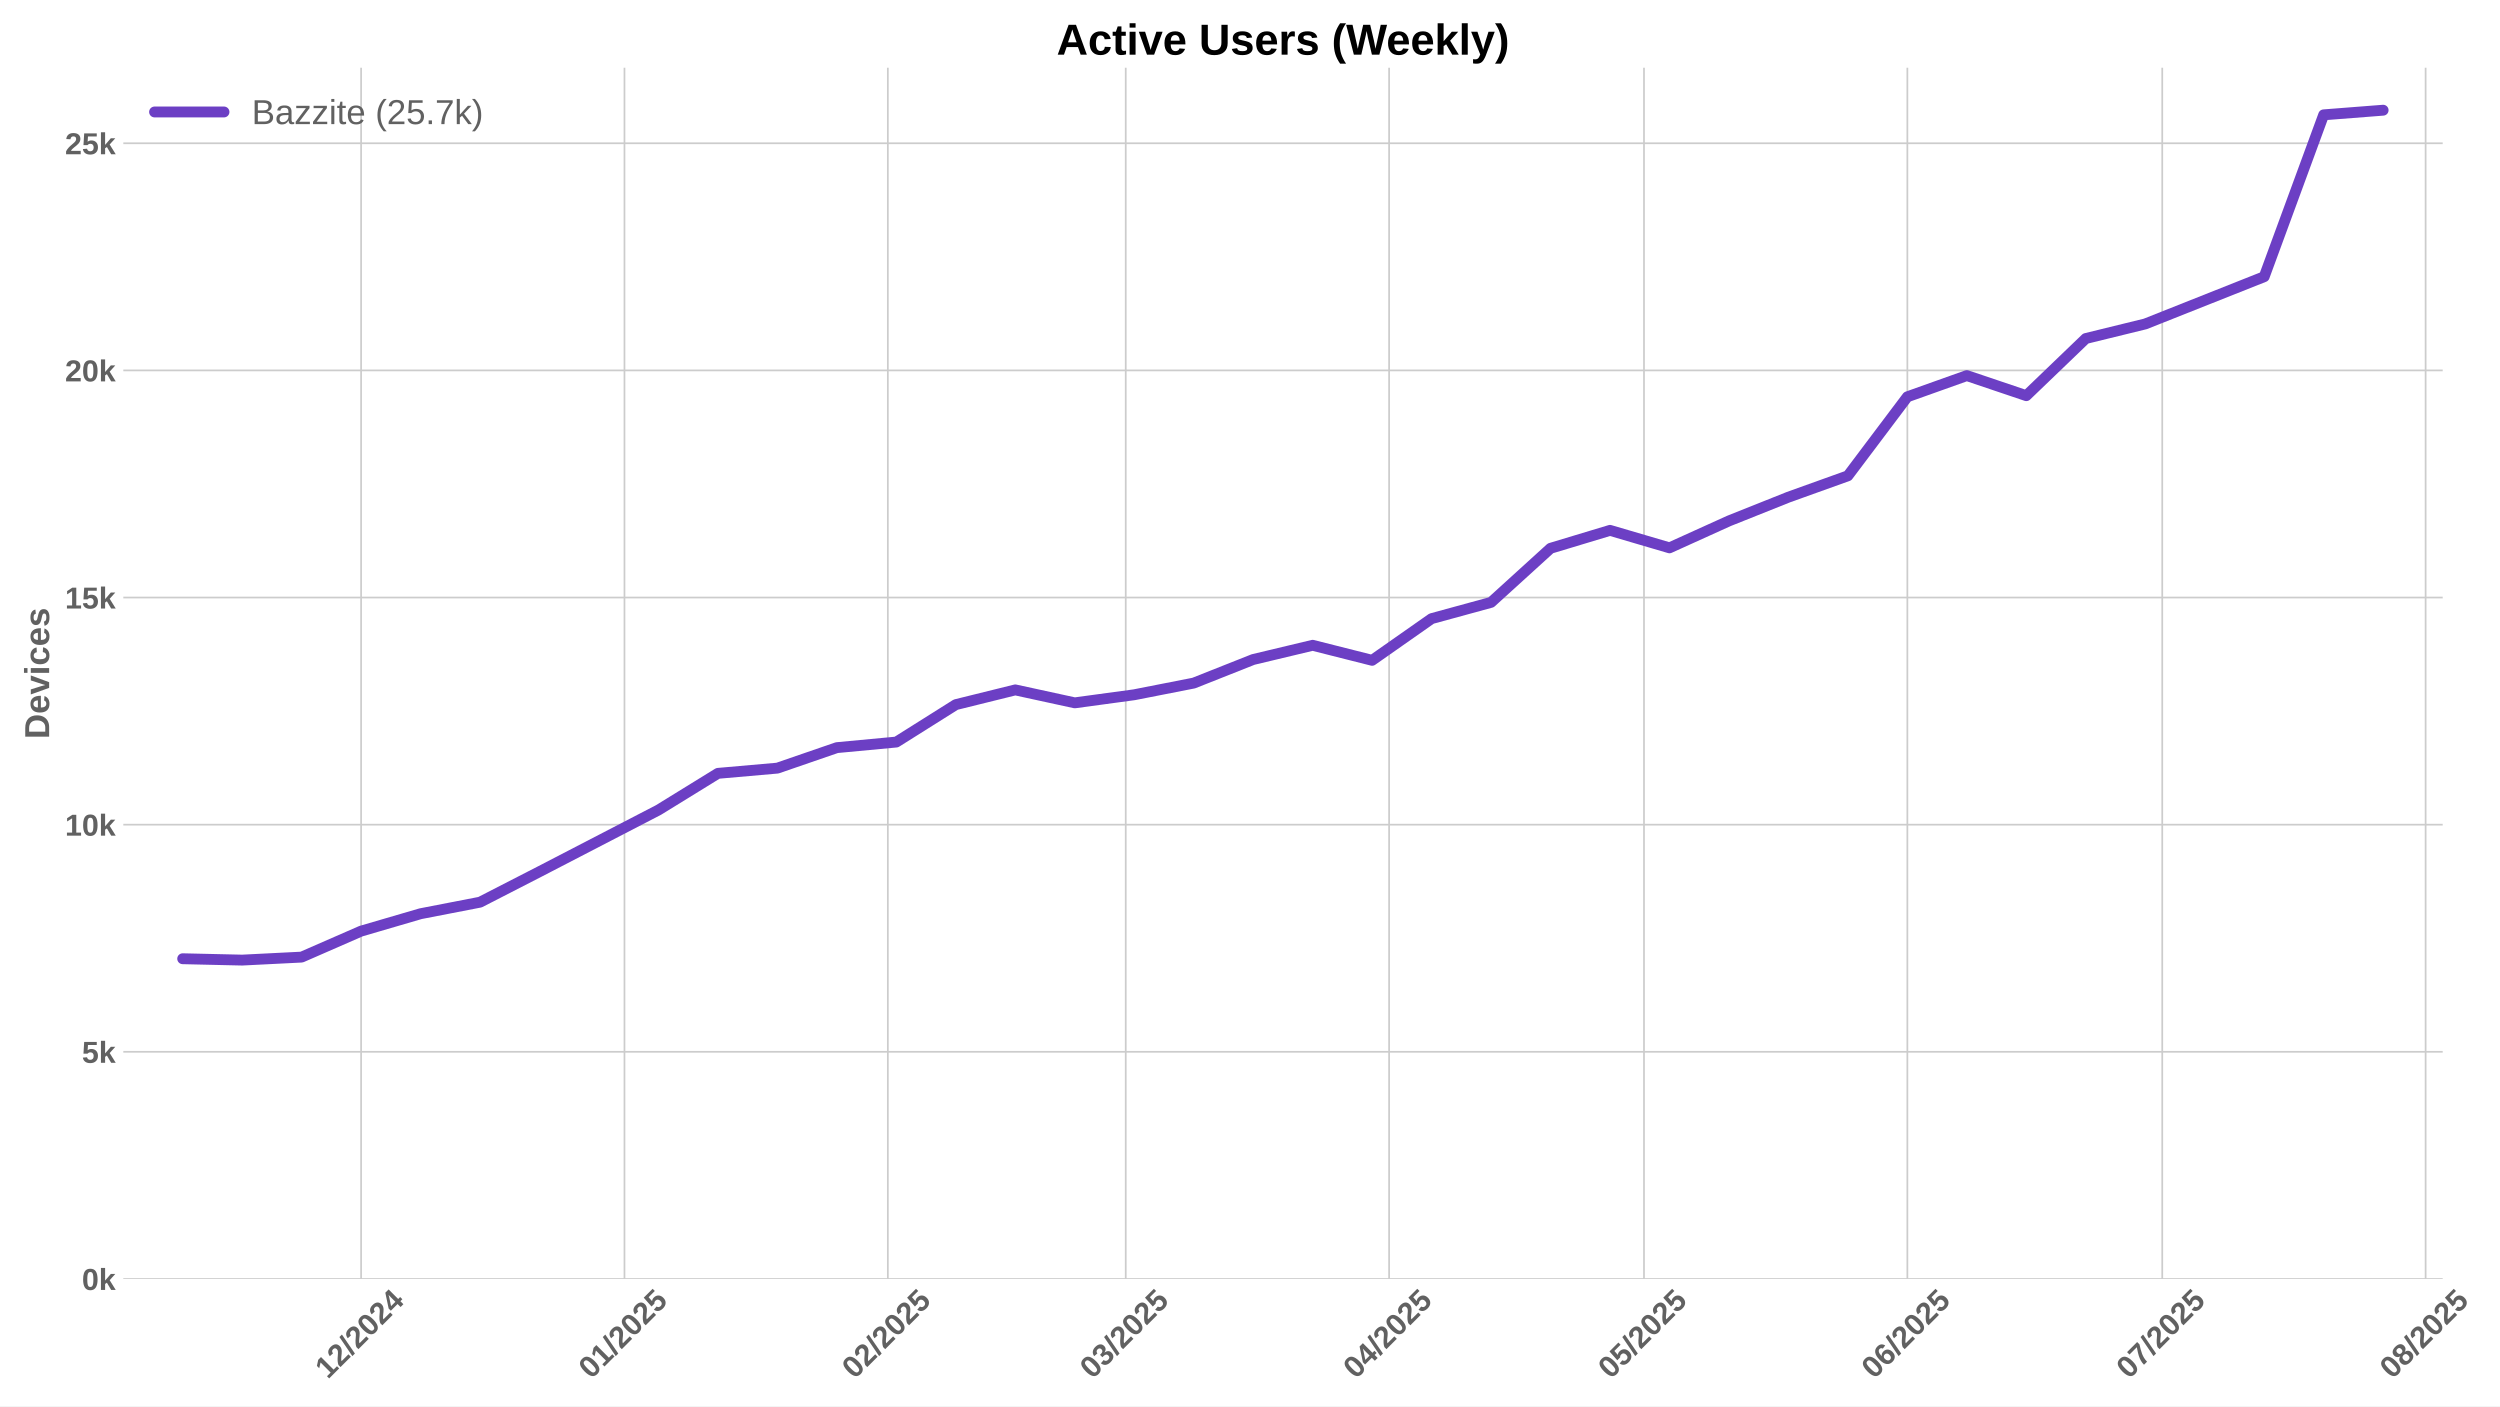
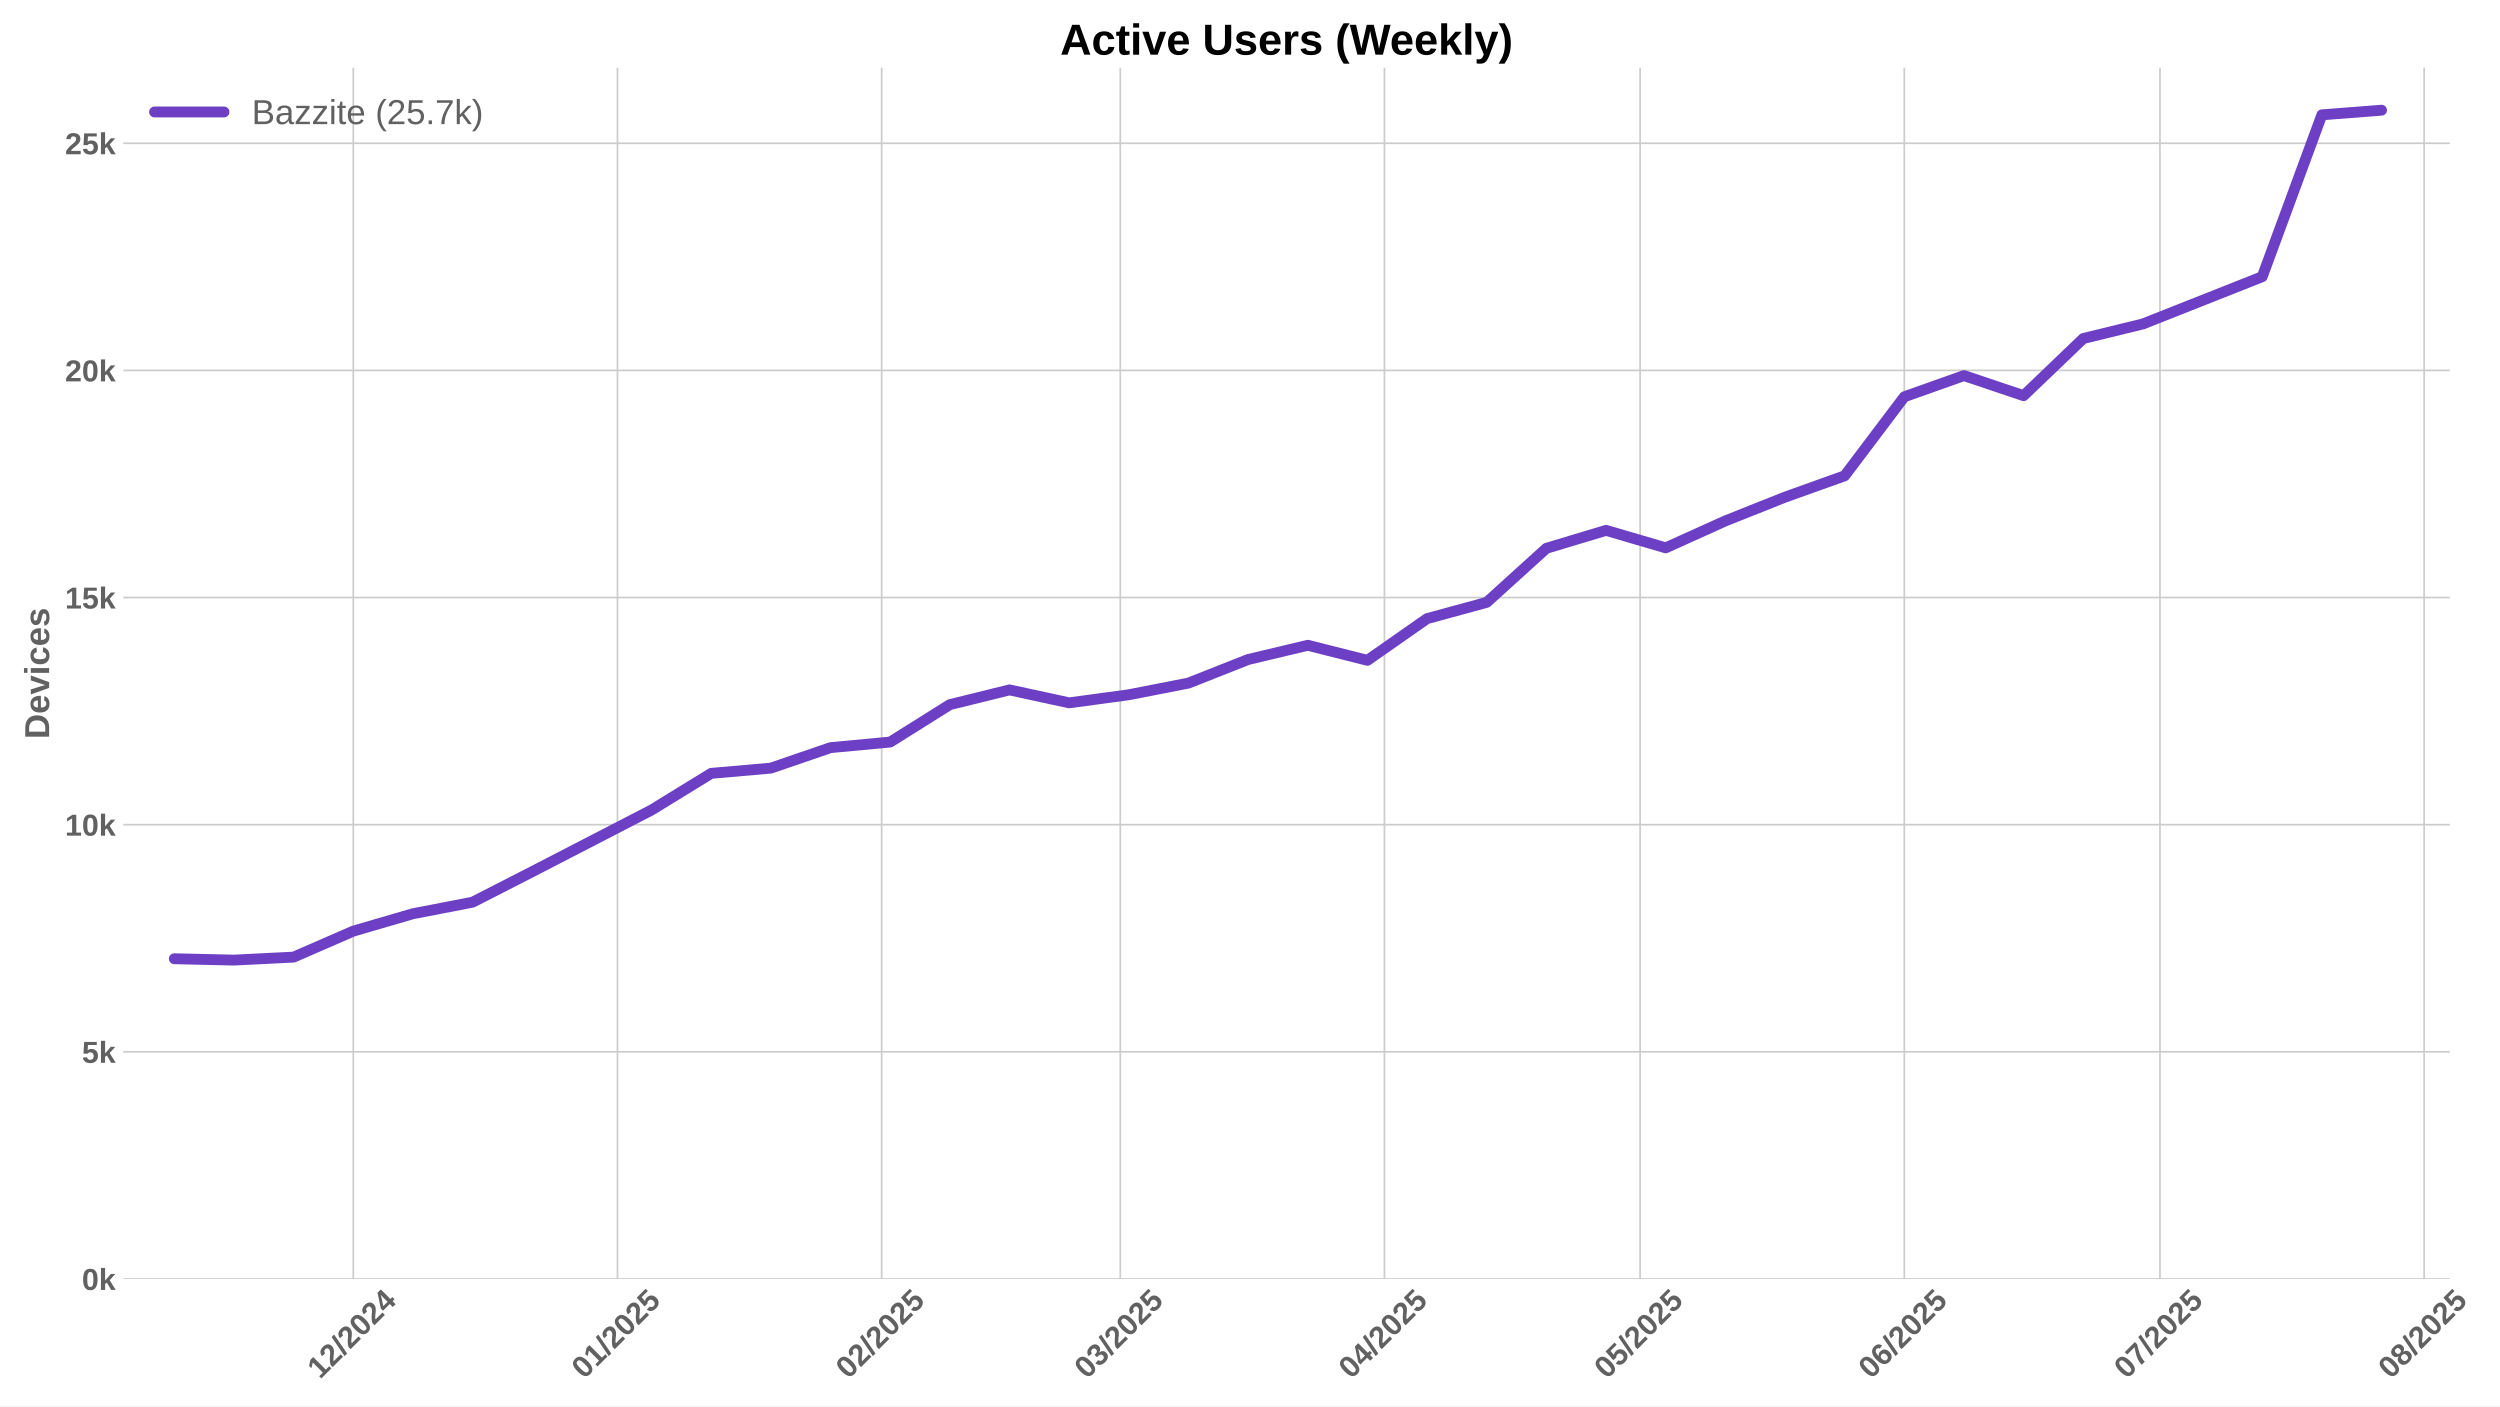
<svg xmlns="http://www.w3.org/2000/svg" xmlns:xlink="http://www.w3.org/1999/xlink" width="1152pt" height="648pt" viewBox="0 0 1152 648" version="1.1">
  <defs>
    <style type="text/css">*{stroke-linejoin: round; stroke-linecap: butt}</style>
  </defs>
  <g id="figure_1">
    <g id="patch_1">
      <path d="M 0 648  L 1152 648  L 1152 0  L 0 0  z " style="fill: #ffffff" />
    </g>
    <g id="axes_1">
      <g id="patch_2">
-         <path d="M 56.82 589.343  L 1125.601 589.343  L 1125.601 31.2  L 56.82 31.2  z " style="fill: #ffffff" />
+         <path d="M 56.82 589.343  L 1128.877 589.343  L 1128.877 31.2  L 56.82 31.2  z " style="fill: #ffffff" />
      </g>
      <g id="matplotlib.axis_1">
        <g id="xtick_1">
          <g id="line2d_1">
-             <path d="M 166.392 589.343  L 166.392 31.2  " clip-path="url(#pa4358ca72a)" style="fill: none; stroke: #cccccc; stroke-width: 0.8; stroke-linecap: round" />
+             <path d="M 162.795 589.343  L 162.795 31.2  " clip-path="url(#p2fa5dba39b)" style="fill: none; stroke: #cccccc; stroke-width: 0.8; stroke-linecap: round" />
          </g>
          <g id="line2d_2" />
          <g id="text_1">
-             <g style="fill: #616161" transform="translate(151.0619 635.7977) rotate(-45) scale(0.14 -0.14)">
+             <g style="fill: #616161" transform="translate(147.4643 635.7977) rotate(-45) scale(0.14 -0.14)">
              <defs>
                <path id="LiberationSans-Bold-31" d="M 403 0  L 403 653  L 1494 653  L 1494 3656  L 438 2997  L 438 3688  L 1541 4403  L 2372 4403  L 2372 653  L 3381 653  L 3381 0  L 403 0  z " transform="scale(0.015625)" />
                <path id="LiberationSans-Bold-32" d="M 222 0  L 222 609  Q 394 988 711 1347  Q 1028 1706 1509 2097  Q 1972 2472 2158 2715  Q 2344 2959 2344 3194  Q 2344 3769 1766 3769  Q 1484 3769 1336 3617  Q 1188 3466 1144 3163  L 259 3213  Q 334 3825 717 4147  Q 1100 4469 1759 4469  Q 2472 4469 2853 4144  Q 3234 3819 3234 3231  Q 3234 2922 3112 2672  Q 2991 2422 2800 2211  Q 2609 2000 2376 1815  Q 2144 1631 1925 1456  Q 1706 1281 1526 1103  Q 1347 925 1259 722  L 3303 722  L 3303 0  L 222 0  z " transform="scale(0.015625)" />
                <path id="LiberationSans-Bold-2f" d="M 63 -128  L 972 4638  L 1716 4638  L 822 -128  L 63 -128  z " transform="scale(0.015625)" />
                <path id="LiberationSans-Bold-30" d="M 3297 2203  Q 3297 1088 2914 512  Q 2531 -63 1766 -63  Q 253 -63 253 2203  Q 253 2994 418 3494  Q 584 3994 915 4231  Q 1247 4469 1791 4469  Q 2572 4469 2934 3903  Q 3297 3338 3297 2203  z M 2416 2203  Q 2416 2813 2356 3150  Q 2297 3488 2165 3634  Q 2034 3781 1784 3781  Q 1519 3781 1383 3632  Q 1247 3484 1189 3148  Q 1131 2813 1131 2203  Q 1131 1600 1192 1261  Q 1253 922 1386 775  Q 1519 628 1772 628  Q 2022 628 2158 783  Q 2294 938 2355 1278  Q 2416 1619 2416 2203  z " transform="scale(0.015625)" />
                <path id="LiberationSans-Bold-34" d="M 2938 897  L 2938 0  L 2100 0  L 2100 897  L 97 897  L 97 1556  L 1956 4403  L 2938 4403  L 2938 1550  L 3525 1550  L 3525 897  L 2938 897  z M 2100 2991  Q 2100 3159 2111 3356  Q 2122 3553 2128 3609  Q 2047 3434 1834 3103  L 813 1550  L 2100 1550  L 2100 2991  z " transform="scale(0.015625)" />
              </defs>
              <use xlink:href="#LiberationSans-Bold-31" />
              <use xlink:href="#LiberationSans-Bold-32" transform="translate(55.61523 0)" />
              <use xlink:href="#LiberationSans-Bold-2f" transform="translate(111.2305 0)" />
              <use xlink:href="#LiberationSans-Bold-32" transform="translate(139.0137 0)" />
              <use xlink:href="#LiberationSans-Bold-30" transform="translate(194.6289 0)" />
              <use xlink:href="#LiberationSans-Bold-32" transform="translate(250.2441 0)" />
              <use xlink:href="#LiberationSans-Bold-34" transform="translate(305.8594 0)" />
            </g>
          </g>
        </g>
        <g id="xtick_2">
          <g id="line2d_3">
-             <path d="M 287.756 589.343  L 287.756 31.2  " clip-path="url(#pa4358ca72a)" style="fill: none; stroke: #cccccc; stroke-width: 0.8; stroke-linecap: round" />
+             <path d="M 284.53 589.343  L 284.53 31.2  " clip-path="url(#p2fa5dba39b)" style="fill: none; stroke: #cccccc; stroke-width: 0.8; stroke-linecap: round" />
          </g>
          <g id="line2d_4" />
          <g id="text_2">
-             <g style="fill: #616161" transform="translate(272.4253 635.7977) rotate(-45) scale(0.14 -0.14)">
+             <g style="fill: #616161" transform="translate(269.1997 635.7977) rotate(-45) scale(0.14 -0.14)">
              <defs>
                <path id="LiberationSans-Bold-35" d="M 3381 1466  Q 3381 766 2945 351  Q 2509 -63 1750 -63  Q 1088 -63 689 235  Q 291 534 197 1100  L 1075 1172  Q 1144 891 1319 762  Q 1494 634 1759 634  Q 2088 634 2283 843  Q 2478 1053 2478 1447  Q 2478 1794 2293 2001  Q 2109 2209 1778 2209  Q 1413 2209 1181 1925  L 325 1925  L 478 4403  L 3125 4403  L 3125 3750  L 1275 3750  L 1203 2638  Q 1522 2919 2000 2919  Q 2628 2919 3004 2528  Q 3381 2138 3381 1466  z " transform="scale(0.015625)" />
              </defs>
              <use xlink:href="#LiberationSans-Bold-30" />
              <use xlink:href="#LiberationSans-Bold-31" transform="translate(55.61523 0)" />
              <use xlink:href="#LiberationSans-Bold-2f" transform="translate(111.2305 0)" />
              <use xlink:href="#LiberationSans-Bold-32" transform="translate(139.0137 0)" />
              <use xlink:href="#LiberationSans-Bold-30" transform="translate(194.6289 0)" />
              <use xlink:href="#LiberationSans-Bold-32" transform="translate(250.2441 0)" />
              <use xlink:href="#LiberationSans-Bold-35" transform="translate(305.8594 0)" />
            </g>
          </g>
        </g>
        <g id="xtick_3">
          <g id="line2d_5">
-             <path d="M 409.119 589.343  L 409.119 31.2  " clip-path="url(#pa4358ca72a)" style="fill: none; stroke: #cccccc; stroke-width: 0.8; stroke-linecap: round" />
+             <path d="M 406.265 589.343  L 406.265 31.2  " clip-path="url(#p2fa5dba39b)" style="fill: none; stroke: #cccccc; stroke-width: 0.8; stroke-linecap: round" />
          </g>
          <g id="line2d_6" />
          <g id="text_3">
-             <g style="fill: #616161" transform="translate(393.7888 635.7977) rotate(-45) scale(0.14 -0.14)">
+             <g style="fill: #616161" transform="translate(390.9351 635.7977) rotate(-45) scale(0.14 -0.14)">
              <use xlink:href="#LiberationSans-Bold-30" />
              <use xlink:href="#LiberationSans-Bold-32" transform="translate(55.61523 0)" />
              <use xlink:href="#LiberationSans-Bold-2f" transform="translate(111.2305 0)" />
              <use xlink:href="#LiberationSans-Bold-32" transform="translate(139.0137 0)" />
              <use xlink:href="#LiberationSans-Bold-30" transform="translate(194.6289 0)" />
              <use xlink:href="#LiberationSans-Bold-32" transform="translate(250.2441 0)" />
              <use xlink:href="#LiberationSans-Bold-35" transform="translate(305.8594 0)" />
            </g>
          </g>
        </g>
        <g id="xtick_4">
          <g id="line2d_7">
-             <path d="M 518.738 589.343  L 518.738 31.2  " clip-path="url(#pa4358ca72a)" style="fill: none; stroke: #cccccc; stroke-width: 0.8; stroke-linecap: round" />
+             <path d="M 516.22 589.343  L 516.22 31.2  " clip-path="url(#p2fa5dba39b)" style="fill: none; stroke: #cccccc; stroke-width: 0.8; stroke-linecap: round" />
          </g>
          <g id="line2d_8" />
          <g id="text_4">
-             <g style="fill: #616161" transform="translate(503.4073 635.7977) rotate(-45) scale(0.14 -0.14)">
+             <g style="fill: #616161" transform="translate(500.8896 635.7977) rotate(-45) scale(0.14 -0.14)">
              <defs>
                <path id="LiberationSans-Bold-33" d="M 3328 1222  Q 3328 603 2922 265  Q 2516 -72 1766 -72  Q 1056 -72 637 254  Q 219 581 147 1197  L 1041 1275  Q 1125 641 1763 641  Q 2078 641 2253 797  Q 2428 953 2428 1275  Q 2428 1569 2215 1725  Q 2003 1881 1584 1881  L 1278 1881  L 1278 2591  L 1566 2591  Q 1944 2591 2134 2745  Q 2325 2900 2325 3188  Q 2325 3459 2173 3614  Q 2022 3769 1731 3769  Q 1459 3769 1292 3619  Q 1125 3469 1100 3194  L 222 3256  Q 291 3825 694 4147  Q 1097 4469 1747 4469  Q 2438 4469 2827 4158  Q 3216 3847 3216 3297  Q 3216 2884 2973 2618  Q 2731 2353 2275 2266  L 2275 2253  Q 2781 2194 3054 1920  Q 3328 1647 3328 1222  z " transform="scale(0.015625)" />
              </defs>
              <use xlink:href="#LiberationSans-Bold-30" />
              <use xlink:href="#LiberationSans-Bold-33" transform="translate(55.61523 0)" />
              <use xlink:href="#LiberationSans-Bold-2f" transform="translate(111.2305 0)" />
              <use xlink:href="#LiberationSans-Bold-32" transform="translate(139.0137 0)" />
              <use xlink:href="#LiberationSans-Bold-30" transform="translate(194.6289 0)" />
              <use xlink:href="#LiberationSans-Bold-32" transform="translate(250.2441 0)" />
              <use xlink:href="#LiberationSans-Bold-35" transform="translate(305.8594 0)" />
            </g>
          </g>
        </g>
        <g id="xtick_5">
          <g id="line2d_9">
-             <path d="M 640.101 589.343  L 640.101 31.2  " clip-path="url(#pa4358ca72a)" style="fill: none; stroke: #cccccc; stroke-width: 0.8; stroke-linecap: round" />
+             <path d="M 637.955 589.343  L 637.955 31.2  " clip-path="url(#p2fa5dba39b)" style="fill: none; stroke: #cccccc; stroke-width: 0.8; stroke-linecap: round" />
          </g>
          <g id="line2d_10" />
          <g id="text_5">
-             <g style="fill: #616161" transform="translate(624.7707 635.7977) rotate(-45) scale(0.14 -0.14)">
+             <g style="fill: #616161" transform="translate(622.625 635.7977) rotate(-45) scale(0.14 -0.14)">
              <use xlink:href="#LiberationSans-Bold-30" />
              <use xlink:href="#LiberationSans-Bold-34" transform="translate(55.61523 0)" />
              <use xlink:href="#LiberationSans-Bold-2f" transform="translate(111.2305 0)" />
              <use xlink:href="#LiberationSans-Bold-32" transform="translate(139.0137 0)" />
              <use xlink:href="#LiberationSans-Bold-30" transform="translate(194.6289 0)" />
              <use xlink:href="#LiberationSans-Bold-32" transform="translate(250.2441 0)" />
              <use xlink:href="#LiberationSans-Bold-35" transform="translate(305.8594 0)" />
            </g>
          </g>
        </g>
        <g id="xtick_6">
          <g id="line2d_11">
-             <path d="M 757.549 589.343  L 757.549 31.2  " clip-path="url(#pa4358ca72a)" style="fill: none; stroke: #cccccc; stroke-width: 0.8; stroke-linecap: round" />
+             <path d="M 755.764 589.343  L 755.764 31.2  " clip-path="url(#p2fa5dba39b)" style="fill: none; stroke: #cccccc; stroke-width: 0.8; stroke-linecap: round" />
          </g>
          <g id="line2d_12" />
          <g id="text_6">
-             <g style="fill: #616161" transform="translate(742.2192 635.7977) rotate(-45) scale(0.14 -0.14)">
+             <g style="fill: #616161" transform="translate(740.4334 635.7977) rotate(-45) scale(0.14 -0.14)">
              <use xlink:href="#LiberationSans-Bold-30" />
              <use xlink:href="#LiberationSans-Bold-35" transform="translate(55.61523 0)" />
              <use xlink:href="#LiberationSans-Bold-2f" transform="translate(111.2305 0)" />
              <use xlink:href="#LiberationSans-Bold-32" transform="translate(139.0137 0)" />
              <use xlink:href="#LiberationSans-Bold-30" transform="translate(194.6289 0)" />
              <use xlink:href="#LiberationSans-Bold-32" transform="translate(250.2441 0)" />
              <use xlink:href="#LiberationSans-Bold-35" transform="translate(305.8594 0)" />
            </g>
          </g>
        </g>
        <g id="xtick_7">
          <g id="line2d_13">
-             <path d="M 878.913 589.343  L 878.913 31.2  " clip-path="url(#pa4358ca72a)" style="fill: none; stroke: #cccccc; stroke-width: 0.8; stroke-linecap: round" />
+             <path d="M 877.499 589.343  L 877.499 31.2  " clip-path="url(#p2fa5dba39b)" style="fill: none; stroke: #cccccc; stroke-width: 0.8; stroke-linecap: round" />
          </g>
          <g id="line2d_14" />
          <g id="text_7">
-             <g style="fill: #616161" transform="translate(863.5826 635.7977) rotate(-45) scale(0.14 -0.14)">
+             <g style="fill: #616161" transform="translate(862.1688 635.7977) rotate(-45) scale(0.14 -0.14)">
              <defs>
                <path id="LiberationSans-Bold-36" d="M 3328 1441  Q 3328 738 2934 337  Q 2541 -63 1847 -63  Q 1069 -63 651 482  Q 234 1028 234 2100  Q 234 3278 657 3873  Q 1081 4469 1869 4469  Q 2428 4469 2751 4222  Q 3075 3975 3209 3456  L 2381 3341  Q 2263 3775 1850 3775  Q 1497 3775 1295 3422  Q 1094 3069 1094 2350  Q 1234 2584 1484 2709  Q 1734 2834 2050 2834  Q 2641 2834 2984 2459  Q 3328 2084 3328 1441  z M 2447 1416  Q 2447 1791 2273 1989  Q 2100 2188 1797 2188  Q 1506 2188 1331 2002  Q 1156 1816 1156 1509  Q 1156 1125 1339 873  Q 1522 622 1819 622  Q 2116 622 2281 833  Q 2447 1044 2447 1416  z " transform="scale(0.015625)" />
              </defs>
              <use xlink:href="#LiberationSans-Bold-30" />
              <use xlink:href="#LiberationSans-Bold-36" transform="translate(55.61523 0)" />
              <use xlink:href="#LiberationSans-Bold-2f" transform="translate(111.2305 0)" />
              <use xlink:href="#LiberationSans-Bold-32" transform="translate(139.0137 0)" />
              <use xlink:href="#LiberationSans-Bold-30" transform="translate(194.6289 0)" />
              <use xlink:href="#LiberationSans-Bold-32" transform="translate(250.2441 0)" />
              <use xlink:href="#LiberationSans-Bold-35" transform="translate(305.8594 0)" />
            </g>
          </g>
        </g>
        <g id="xtick_8">
          <g id="line2d_15">
-             <path d="M 996.361 589.343  L 996.361 31.2  " clip-path="url(#pa4358ca72a)" style="fill: none; stroke: #cccccc; stroke-width: 0.8; stroke-linecap: round" />
+             <path d="M 995.308 589.343  L 995.308 31.2  " clip-path="url(#p2fa5dba39b)" style="fill: none; stroke: #cccccc; stroke-width: 0.8; stroke-linecap: round" />
          </g>
          <g id="line2d_16" />
          <g id="text_8">
-             <g style="fill: #616161" transform="translate(981.031 635.7977) rotate(-45) scale(0.14 -0.14)">
+             <g style="fill: #616161" transform="translate(979.9772 635.7977) rotate(-45) scale(0.14 -0.14)">
              <defs>
                <path id="LiberationSans-Bold-37" d="M 3278 3706  Q 2981 3238 2717 2797  Q 2453 2356 2256 1911  Q 2059 1466 1945 995  Q 1831 525 1831 0  L 916 0  Q 916 550 1059 1064  Q 1203 1578 1475 2111  Q 1747 2644 2463 3681  L 275 3681  L 275 4403  L 3278 4403  L 3278 3706  z " transform="scale(0.015625)" />
              </defs>
              <use xlink:href="#LiberationSans-Bold-30" />
              <use xlink:href="#LiberationSans-Bold-37" transform="translate(55.61523 0)" />
              <use xlink:href="#LiberationSans-Bold-2f" transform="translate(111.2305 0)" />
              <use xlink:href="#LiberationSans-Bold-32" transform="translate(139.0137 0)" />
              <use xlink:href="#LiberationSans-Bold-30" transform="translate(194.6289 0)" />
              <use xlink:href="#LiberationSans-Bold-32" transform="translate(250.2441 0)" />
              <use xlink:href="#LiberationSans-Bold-35" transform="translate(305.8594 0)" />
            </g>
          </g>
        </g>
        <g id="xtick_9">
          <g id="line2d_17">
-             <path d="M 1117.725 589.343  L 1117.725 31.2  " clip-path="url(#pa4358ca72a)" style="fill: none; stroke: #cccccc; stroke-width: 0.8; stroke-linecap: round" />
+             <path d="M 1117.043 589.343  L 1117.043 31.2  " clip-path="url(#p2fa5dba39b)" style="fill: none; stroke: #cccccc; stroke-width: 0.8; stroke-linecap: round" />
          </g>
          <g id="line2d_18" />
          <g id="text_9">
-             <g style="fill: #616161" transform="translate(1102.394 635.7977) rotate(-45) scale(0.14 -0.14)">
+             <g style="fill: #616161" transform="translate(1101.713 635.7977) rotate(-45) scale(0.14 -0.14)">
              <defs>
                <path id="LiberationSans-Bold-38" d="M 3363 1241  Q 3363 622 2953 279  Q 2544 -63 1784 -63  Q 1031 -63 617 278  Q 203 619 203 1234  Q 203 1656 447 1945  Q 691 2234 1100 2303  L 1100 2316  Q 744 2394 525 2669  Q 306 2944 306 3303  Q 306 3844 689 4156  Q 1072 4469 1772 4469  Q 2488 4469 2870 4164  Q 3253 3859 3253 3297  Q 3253 2938 3036 2666  Q 2819 2394 2453 2322  L 2453 2309  Q 2878 2241 3120 1961  Q 3363 1681 3363 1241  z M 2350 3250  Q 2350 3563 2206 3708  Q 2063 3853 1772 3853  Q 1203 3853 1203 3250  Q 1203 2619 1778 2619  Q 2066 2619 2208 2766  Q 2350 2913 2350 3250  z M 2453 1313  Q 2453 2003 1766 2003  Q 1447 2003 1276 1822  Q 1106 1641 1106 1300  Q 1106 913 1275 734  Q 1444 556 1791 556  Q 2131 556 2292 734  Q 2453 913 2453 1313  z " transform="scale(0.015625)" />
              </defs>
              <use xlink:href="#LiberationSans-Bold-30" />
              <use xlink:href="#LiberationSans-Bold-38" transform="translate(55.61523 0)" />
              <use xlink:href="#LiberationSans-Bold-2f" transform="translate(111.2305 0)" />
              <use xlink:href="#LiberationSans-Bold-32" transform="translate(139.0137 0)" />
              <use xlink:href="#LiberationSans-Bold-30" transform="translate(194.6289 0)" />
              <use xlink:href="#LiberationSans-Bold-32" transform="translate(250.2441 0)" />
              <use xlink:href="#LiberationSans-Bold-35" transform="translate(305.8594 0)" />
            </g>
          </g>
        </g>
      </g>
      <g id="matplotlib.axis_2">
        <g id="ytick_1">
          <g id="line2d_19">
-             <path d="M 56.82 589.343  L 1125.601 589.343  " clip-path="url(#pa4358ca72a)" style="fill: none; stroke: #cccccc; stroke-width: 0.8; stroke-linecap: round" />
+             <path d="M 56.82 589.343  L 1128.877 589.343  " clip-path="url(#p2fa5dba39b)" style="fill: none; stroke: #cccccc; stroke-width: 0.8; stroke-linecap: round" />
          </g>
          <g id="line2d_20" />
          <g id="text_10">
            <g style="fill: #616161" transform="translate(37.74938 594.416) scale(0.14 -0.14)">
              <defs>
                <path id="LiberationSans-Bold-6b" d="M 2606 0  L 1703 1531  L 1325 1269  L 1325 0  L 447 0  L 447 4638  L 1325 4638  L 1325 1981  L 2531 3381  L 3475 3381  L 2288 2063  L 3566 0  L 2606 0  z " transform="scale(0.015625)" />
              </defs>
              <use xlink:href="#LiberationSans-Bold-30" />
              <use xlink:href="#LiberationSans-Bold-6b" transform="translate(55.61523 0)" />
            </g>
          </g>
        </g>
        <g id="ytick_2">
          <g id="line2d_21">
-             <path d="M 56.82 484.679  L 1125.601 484.679  " clip-path="url(#pa4358ca72a)" style="fill: none; stroke: #cccccc; stroke-width: 0.8; stroke-linecap: round" />
+             <path d="M 56.82 484.679  L 1128.877 484.679  " clip-path="url(#p2fa5dba39b)" style="fill: none; stroke: #cccccc; stroke-width: 0.8; stroke-linecap: round" />
          </g>
          <g id="line2d_22" />
          <g id="text_11">
            <g style="fill: #616161" transform="translate(37.74938 489.7515) scale(0.14 -0.14)">
              <use xlink:href="#LiberationSans-Bold-35" />
              <use xlink:href="#LiberationSans-Bold-6b" transform="translate(55.61523 0)" />
            </g>
          </g>
        </g>
        <g id="ytick_3">
          <g id="line2d_23">
-             <path d="M 56.82 380.014  L 1125.601 380.014  " clip-path="url(#pa4358ca72a)" style="fill: none; stroke: #cccccc; stroke-width: 0.8; stroke-linecap: round" />
+             <path d="M 56.82 380.014  L 1128.877 380.014  " clip-path="url(#p2fa5dba39b)" style="fill: none; stroke: #cccccc; stroke-width: 0.8; stroke-linecap: round" />
          </g>
          <g id="line2d_24" />
          <g id="text_12">
            <g style="fill: #616161" transform="translate(29.96406 385.0871) scale(0.14 -0.14)">
              <use xlink:href="#LiberationSans-Bold-31" />
              <use xlink:href="#LiberationSans-Bold-30" transform="translate(55.61523 0)" />
              <use xlink:href="#LiberationSans-Bold-6b" transform="translate(111.2305 0)" />
            </g>
          </g>
        </g>
        <g id="ytick_4">
          <g id="line2d_25">
-             <path d="M 56.82 275.35  L 1125.601 275.35  " clip-path="url(#pa4358ca72a)" style="fill: none; stroke: #cccccc; stroke-width: 0.8; stroke-linecap: round" />
+             <path d="M 56.82 275.35  L 1128.877 275.35  " clip-path="url(#p2fa5dba39b)" style="fill: none; stroke: #cccccc; stroke-width: 0.8; stroke-linecap: round" />
          </g>
          <g id="line2d_26" />
          <g id="text_13">
            <g style="fill: #616161" transform="translate(29.96406 280.4226) scale(0.14 -0.14)">
              <use xlink:href="#LiberationSans-Bold-31" />
              <use xlink:href="#LiberationSans-Bold-35" transform="translate(55.61523 0)" />
              <use xlink:href="#LiberationSans-Bold-6b" transform="translate(111.2305 0)" />
            </g>
          </g>
        </g>
        <g id="ytick_5">
          <g id="line2d_27">
-             <path d="M 56.82 170.685  L 1125.601 170.685  " clip-path="url(#pa4358ca72a)" style="fill: none; stroke: #cccccc; stroke-width: 0.8; stroke-linecap: round" />
+             <path d="M 56.82 170.685  L 1128.877 170.685  " clip-path="url(#p2fa5dba39b)" style="fill: none; stroke: #cccccc; stroke-width: 0.8; stroke-linecap: round" />
          </g>
          <g id="line2d_28" />
          <g id="text_14">
            <g style="fill: #616161" transform="translate(29.96406 175.7581) scale(0.14 -0.14)">
              <use xlink:href="#LiberationSans-Bold-32" />
              <use xlink:href="#LiberationSans-Bold-30" transform="translate(55.61523 0)" />
              <use xlink:href="#LiberationSans-Bold-6b" transform="translate(111.2305 0)" />
            </g>
          </g>
        </g>
        <g id="ytick_6">
          <g id="line2d_29">
-             <path d="M 56.82 66.021  L 1125.601 66.021  " clip-path="url(#pa4358ca72a)" style="fill: none; stroke: #cccccc; stroke-width: 0.8; stroke-linecap: round" />
+             <path d="M 56.82 66.021  L 1128.877 66.021  " clip-path="url(#p2fa5dba39b)" style="fill: none; stroke: #cccccc; stroke-width: 0.8; stroke-linecap: round" />
          </g>
          <g id="line2d_30" />
          <g id="text_15">
            <g style="fill: #616161" transform="translate(29.96406 71.09364) scale(0.14 -0.14)">
              <use xlink:href="#LiberationSans-Bold-32" />
              <use xlink:href="#LiberationSans-Bold-35" transform="translate(55.61523 0)" />
              <use xlink:href="#LiberationSans-Bold-6b" transform="translate(111.2305 0)" />
            </g>
          </g>
        </g>
        <g id="text_16">
          <g style="fill: #616161" transform="translate(22.64406 340.5153) rotate(-90) scale(0.16 -0.16)">
            <defs>
              <path id="LiberationSans-Bold-44" d="M 4353 2234  Q 4353 1553 4086 1045  Q 3819 538 3330 269  Q 2841 0 2209 0  L 428 0  L 428 4403  L 2022 4403  Q 3134 4403 3743 3842  Q 4353 3281 4353 2234  z M 3425 2234  Q 3425 2944 3056 3317  Q 2688 3691 2003 3691  L 1350 3691  L 1350 713  L 2131 713  Q 2725 713 3075 1122  Q 3425 1531 3425 2234  z " transform="scale(0.015625)" />
              <path id="LiberationSans-Bold-65" d="M 1831 -63  Q 1069 -63 659 389  Q 250 841 250 1706  Q 250 2544 665 2994  Q 1081 3444 1844 3444  Q 2572 3444 2956 2961  Q 3341 2478 3341 1547  L 3341 1522  L 1172 1522  Q 1172 1028 1355 776  Q 1538 525 1875 525  Q 2341 525 2463 928  L 3291 856  Q 2931 -63 1831 -63  z M 1831 2891  Q 1522 2891 1355 2675  Q 1188 2459 1178 2072  L 2491 2072  Q 2466 2481 2294 2686  Q 2122 2891 1831 2891  z " transform="scale(0.015625)" />
              <path id="LiberationSans-Bold-76" d="M 2284 0  L 1234 0  L 25 3381  L 953 3381  L 1544 1491  Q 1591 1334 1766 709  Q 1797 838 1894 1159  Q 1991 1481 2613 3381  L 3531 3381  L 2284 0  z " transform="scale(0.015625)" />
              <path id="LiberationSans-Bold-69" d="M 447 3991  L 447 4638  L 1325 4638  L 1325 3991  L 447 3991  z M 447 0  L 447 3381  L 1325 3381  L 1325 0  L 447 0  z " transform="scale(0.015625)" />
              <path id="LiberationSans-Bold-63" d="M 1856 -63  Q 1088 -63 669 395  Q 250 853 250 1672  Q 250 2509 672 2976  Q 1094 3444 1869 3444  Q 2466 3444 2856 3144  Q 3247 2844 3347 2316  L 2463 2272  Q 2425 2531 2275 2686  Q 2125 2841 1850 2841  Q 1172 2841 1172 1706  Q 1172 538 1863 538  Q 2113 538 2281 695  Q 2450 853 2491 1166  L 3372 1125  Q 3325 778 3123 506  Q 2922 234 2594 85  Q 2266 -63 1856 -63  z " transform="scale(0.015625)" />
              <path id="LiberationSans-Bold-73" d="M 3297 988  Q 3297 497 2895 217  Q 2494 -63 1784 -63  Q 1088 -63 717 157  Q 347 378 225 844  L 997 959  Q 1063 719 1223 619  Q 1384 519 1784 519  Q 2153 519 2322 612  Q 2491 706 2491 906  Q 2491 1069 2355 1164  Q 2219 1259 1894 1325  Q 1150 1472 890 1598  Q 631 1725 495 1926  Q 359 2128 359 2422  Q 359 2906 732 3176  Q 1106 3447 1791 3447  Q 2394 3447 2761 3212  Q 3128 2978 3219 2534  L 2441 2453  Q 2403 2659 2256 2761  Q 2109 2863 1791 2863  Q 1478 2863 1322 2783  Q 1166 2703 1166 2516  Q 1166 2369 1286 2283  Q 1406 2197 1691 2141  Q 2088 2059 2395 1973  Q 2703 1888 2889 1769  Q 3075 1650 3186 1464  Q 3297 1278 3297 988  z " transform="scale(0.015625)" />
            </defs>
            <use xlink:href="#LiberationSans-Bold-44" />
            <use xlink:href="#LiberationSans-Bold-65" transform="translate(72.2168 0)" />
            <use xlink:href="#LiberationSans-Bold-76" transform="translate(127.832 0)" />
            <use xlink:href="#LiberationSans-Bold-69" transform="translate(183.4473 0)" />
            <use xlink:href="#LiberationSans-Bold-63" transform="translate(211.2305 0)" />
            <use xlink:href="#LiberationSans-Bold-65" transform="translate(266.8457 0)" />
            <use xlink:href="#LiberationSans-Bold-73" transform="translate(322.4609 0)" />
          </g>
        </g>
      </g>
      <g id="line2d_31">
-         <path d="M 84.178 441.787  L 111.583 442.415  L 138.988 441.034  L 166.392 429.06  L 193.797 421.043  L 221.202 415.726  L 248.606 401.659  L 303.415 373.253  L 330.82 356.36  L 358.225 353.953  L 385.629 344.512  L 413.034 341.937  L 440.439 324.689  L 467.843 317.906  L 495.248 323.872  L 522.653 320.146  L 550.057 314.766  L 577.462 303.902  L 604.866 297.35  L 632.271 304.279  L 659.676 285.063  L 687.08 277.569  L 714.485 252.659  L 741.89 244.39  L 769.294 252.449  L 796.699 240.036  L 824.104 229.088  L 851.508 219.25  L 878.913 182.847  L 906.318 173.072  L 933.722 182.324  L 961.127 155.99  L 988.531 149.271  L 1043.341 127.501  L 1070.745 52.917  L 1098.15 50.782  " clip-path="url(#pa4358ca72a)" style="fill: none; stroke: #6c3fc4; stroke-width: 5; stroke-linecap: round" />
+         <path d="M 80.329 441.787  L 107.817 442.415  L 135.306 441.034  L 162.795 429.06  L 190.283 421.043  L 217.772 415.726  L 245.261 401.659  L 300.238 373.253  L 327.726 356.36  L 355.215 353.953  L 382.704 344.512  L 410.192 341.937  L 437.681 324.689  L 465.17 317.906  L 492.658 323.872  L 520.147 320.146  L 547.635 314.766  L 575.124 303.902  L 602.613 297.35  L 630.101 304.279  L 657.59 285.063  L 685.079 277.569  L 712.567 252.659  L 740.056 244.39  L 767.545 252.449  L 795.033 240.036  L 822.522 229.088  L 850.01 219.25  L 877.499 182.847  L 904.988 173.072  L 932.476 182.324  L 959.965 155.99  L 987.454 149.271  L 1042.431 127.501  L 1069.92 52.917  L 1097.408 50.782  " clip-path="url(#p2fa5dba39b)" style="fill: none; stroke: #6c3fc4; stroke-width: 5; stroke-linecap: round" />
      </g>
      <g id="patch_3">
        <path d="M 56.82 589.343  L 56.82 31.2  " style="fill: none" />
      </g>
      <g id="patch_4">
-         <path d="M 1125.601 589.343  L 1125.601 31.2  " style="fill: none" />
+         <path d="M 1128.877 589.343  L 1128.877 31.2  " style="fill: none" />
      </g>
      <g id="patch_5">
-         <path d="M 56.82 589.343  L 1125.601 589.343  " style="fill: none" />
+         <path d="M 56.82 589.343  L 1128.877 589.343  " style="fill: none" />
      </g>
      <g id="patch_6">
-         <path d="M 56.82 31.2  L 1125.601 31.2  " style="fill: none" />
+         <path d="M 56.82 31.2  L 1128.877 31.2  " style="fill: none" />
      </g>
      <g id="text_17">
-         <g transform="translate(486.8995 25.2) scale(0.2 -0.2)">
+         <g transform="translate(488.5374 25.2) scale(0.2 -0.2)">
          <defs>
            <path id="LiberationSans-Bold-41" d="M 3541 0  L 3150 1125  L 1472 1125  L 1081 0  L 159 0  L 1766 4403  L 2853 4403  L 4453 0  L 3541 0  z M 2309 3725  L 2291 3656  Q 2259 3544 2215 3400  Q 2172 3256 1678 1819  L 2944 1819  L 2509 3084  L 2375 3509  L 2309 3725  z " transform="scale(0.015625)" />
            <path id="LiberationSans-Bold-74" d="M 1313 -56  Q 925 -56 715 155  Q 506 366 506 794  L 506 2788  L 78 2788  L 78 3381  L 550 3381  L 825 4175  L 1375 4175  L 1375 3381  L 2016 3381  L 2016 2788  L 1375 2788  L 1375 1031  Q 1375 784 1469 667  Q 1563 550 1759 550  Q 1863 550 2053 594  L 2053 50  Q 1728 -56 1313 -56  z " transform="scale(0.015625)" />
            <path id="LiberationSans-Bold-20" transform="scale(0.015625)" />
            <path id="LiberationSans-Bold-55" d="M 2259 -63  Q 1350 -63 867 381  Q 384 825 384 1650  L 384 4403  L 1306 4403  L 1306 1722  Q 1306 1200 1554 929  Q 1803 659 2284 659  Q 2778 659 3043 942  Q 3309 1225 3309 1753  L 3309 4403  L 4231 4403  L 4231 1697  Q 4231 859 3714 398  Q 3197 -63 2259 -63  z " transform="scale(0.015625)" />
            <path id="LiberationSans-Bold-72" d="M 447 0  L 447 2588  Q 447 2866 439 3052  Q 431 3238 422 3381  L 1259 3381  Q 1269 3325 1284 3039  Q 1300 2753 1300 2659  L 1313 2659  Q 1441 3016 1541 3161  Q 1641 3306 1778 3376  Q 1916 3447 2122 3447  Q 2291 3447 2394 3400  L 2394 2666  Q 2181 2713 2019 2713  Q 1691 2713 1508 2447  Q 1325 2181 1325 1659  L 1325 0  L 447 0  z " transform="scale(0.015625)" />
            <path id="LiberationSans-Bold-28" d="M 1247 -1328  Q 756 -622 537 81  Q 319 784 319 1659  Q 319 2531 537 3232  Q 756 3934 1247 4638  L 2125 4638  Q 1631 3925 1407 3219  Q 1184 2513 1184 1656  Q 1184 803 1406 101  Q 1628 -600 2125 -1328  L 1247 -1328  z " transform="scale(0.015625)" />
            <path id="LiberationSans-Bold-57" d="M 4897 0  L 3803 0  L 3206 2547  Q 3097 2997 3022 3488  Q 2947 3078 2900 2864  Q 2853 2650 2234 0  L 1141 0  L 6 4403  L 941 4403  L 1578 1559  L 1722 872  Q 1809 1306 1892 1701  Q 1975 2097 2516 4403  L 3547 4403  L 4103 2059  Q 4169 1797 4325 872  L 4403 1234  L 4569 1953  L 5100 4403  L 6034 4403  L 4897 0  z " transform="scale(0.015625)" />
            <path id="LiberationSans-Bold-6c" d="M 447 0  L 447 4638  L 1325 4638  L 1325 0  L 447 0  z " transform="scale(0.015625)" />
            <path id="LiberationSans-Bold-79" d="M 884 -1328  Q 569 -1328 331 -1288  L 331 -663  Q 497 -688 634 -688  Q 822 -688 945 -628  Q 1069 -569 1167 -431  Q 1266 -294 1388 34  L 50 3381  L 978 3381  L 1509 1797  Q 1634 1456 1825 753  L 1903 1050  L 2106 1784  L 2606 3381  L 3525 3381  L 2188 -178  Q 1919 -828 1630 -1078  Q 1341 -1328 884 -1328  z " transform="scale(0.015625)" />
            <path id="LiberationSans-Bold-29" d="M 6 -1328  Q 506 -597 726 101  Q 947 800 947 1656  Q 947 2516 722 3223  Q 497 3931 6 4638  L 884 4638  Q 1378 3928 1595 3225  Q 1813 2522 1813 1659  Q 1813 791 1595 87  Q 1378 -616 884 -1328  L 6 -1328  z " transform="scale(0.015625)" />
          </defs>
          <use xlink:href="#LiberationSans-Bold-41" />
          <use xlink:href="#LiberationSans-Bold-63" transform="translate(72.2168 0)" />
          <use xlink:href="#LiberationSans-Bold-74" transform="translate(127.832 0)" />
          <use xlink:href="#LiberationSans-Bold-69" transform="translate(161.1328 0)" />
          <use xlink:href="#LiberationSans-Bold-76" transform="translate(188.916 0)" />
          <use xlink:href="#LiberationSans-Bold-65" transform="translate(244.5312 0)" />
          <use xlink:href="#LiberationSans-Bold-20" transform="translate(300.1465 0)" />
          <use xlink:href="#LiberationSans-Bold-55" transform="translate(327.9297 0)" />
          <use xlink:href="#LiberationSans-Bold-73" transform="translate(400.1465 0)" />
          <use xlink:href="#LiberationSans-Bold-65" transform="translate(455.7617 0)" />
          <use xlink:href="#LiberationSans-Bold-72" transform="translate(511.377 0)" />
          <use xlink:href="#LiberationSans-Bold-73" transform="translate(550.293 0)" />
          <use xlink:href="#LiberationSans-Bold-20" transform="translate(605.9082 0)" />
          <use xlink:href="#LiberationSans-Bold-28" transform="translate(633.6914 0)" />
          <use xlink:href="#LiberationSans-Bold-57" transform="translate(666.9922 0)" />
          <use xlink:href="#LiberationSans-Bold-65" transform="translate(759.627 0)" />
          <use xlink:href="#LiberationSans-Bold-65" transform="translate(815.2422 0)" />
          <use xlink:href="#LiberationSans-Bold-6b" transform="translate(870.8574 0)" />
          <use xlink:href="#LiberationSans-Bold-6c" transform="translate(926.4727 0)" />
          <use xlink:href="#LiberationSans-Bold-79" transform="translate(954.2559 0)" />
          <use xlink:href="#LiberationSans-Bold-29" transform="translate(1009.871 0)" />
        </g>
      </g>
      <g id="legend_1">
        <g id="line2d_32">
          <path d="M 71.22 51.595  L 87.22 51.595  L 103.22 51.595  " style="fill: none; stroke: #6c3fc4; stroke-width: 5; stroke-linecap: round" />
        </g>
        <g id="text_18">
          <g style="fill: #616161" transform="translate(116.02 57.195) scale(0.16 -0.16)">
            <defs>
              <path id="LiberationSans-42" d="M 3931 1241  Q 3931 653 3503 326  Q 3075 0 2313 0  L 525 0  L 525 4403  L 2125 4403  Q 3675 4403 3675 3334  Q 3675 2944 3456 2678  Q 3238 2413 2838 2322  Q 3363 2259 3647 1970  Q 3931 1681 3931 1241  z M 3075 3263  Q 3075 3619 2831 3772  Q 2588 3925 2125 3925  L 1122 3925  L 1122 2531  L 2125 2531  Q 2603 2531 2839 2711  Q 3075 2891 3075 3263  z M 3328 1288  Q 3328 2066 2234 2066  L 1122 2066  L 1122 478  L 2281 478  Q 2828 478 3078 681  Q 3328 884 3328 1288  z " transform="scale(0.015625)" />
              <path id="LiberationSans-61" d="M 1294 -63  Q 784 -63 528 206  Q 272 475 272 944  Q 272 1469 617 1750  Q 963 2031 1731 2050  L 2491 2063  L 2491 2247  Q 2491 2659 2316 2837  Q 2141 3016 1766 3016  Q 1388 3016 1216 2887  Q 1044 2759 1009 2478  L 422 2531  Q 566 3444 1778 3444  Q 2416 3444 2737 3151  Q 3059 2859 3059 2306  L 3059 850  Q 3059 600 3125 473  Q 3191 347 3375 347  Q 3456 347 3559 369  L 3559 19  Q 3347 -31 3125 -31  Q 2813 -31 2670 133  Q 2528 297 2509 647  L 2491 647  Q 2275 259 1989 98  Q 1703 -63 1294 -63  z M 1422 359  Q 1731 359 1972 500  Q 2213 641 2352 886  Q 2491 1131 2491 1391  L 2491 1669  L 1875 1656  Q 1478 1650 1273 1575  Q 1069 1500 959 1344  Q 850 1188 850 934  Q 850 659 998 509  Q 1147 359 1422 359  z " transform="scale(0.015625)" />
              <path id="LiberationSans-7a" d="M 259 0  L 259 428  L 2150 2947  L 366 2947  L 366 3381  L 2816 3381  L 2816 2953  L 922 434  L 2881 434  L 2881 0  L 259 0  z " transform="scale(0.015625)" />
              <path id="LiberationSans-69" d="M 428 4100  L 428 4638  L 991 4638  L 991 4100  L 428 4100  z M 428 0  L 428 3381  L 991 3381  L 991 0  L 428 0  z " transform="scale(0.015625)" />
              <path id="LiberationSans-74" d="M 1731 25  Q 1453 -50 1163 -50  Q 488 -50 488 716  L 488 2972  L 97 2972  L 97 3381  L 509 3381  L 675 4138  L 1050 4138  L 1050 3381  L 1675 3381  L 1675 2972  L 1050 2972  L 1050 838  Q 1050 594 1129 495  Q 1209 397 1406 397  Q 1519 397 1731 441  L 1731 25  z " transform="scale(0.015625)" />
              <path id="LiberationSans-65" d="M 863 1572  Q 863 991 1103 675  Q 1344 359 1806 359  Q 2172 359 2392 506  Q 2613 653 2691 878  L 3184 738  Q 2881 -63 1806 -63  Q 1056 -63 664 384  Q 272 831 272 1713  Q 272 2550 664 2997  Q 1056 3444 1784 3444  Q 3275 3444 3275 1647  L 3275 1572  L 863 1572  z M 2694 2003  Q 2647 2538 2422 2783  Q 2197 3028 1775 3028  Q 1366 3028 1127 2754  Q 888 2481 869 2003  L 2694 2003  z " transform="scale(0.015625)" />
              <path id="LiberationSans-20" transform="scale(0.015625)" />
              <path id="LiberationSans-28" d="M 397 1663  Q 397 2566 680 3284  Q 963 4003 1550 4638  L 2094 4638  Q 1509 3988 1236 3256  Q 963 2525 963 1656  Q 963 791 1233 62  Q 1503 -666 2094 -1325  L 1550 -1325  Q 959 -688 678 32  Q 397 753 397 1650  L 397 1663  z " transform="scale(0.015625)" />
              <path id="LiberationSans-32" d="M 322 0  L 322 397  Q 481 763 711 1042  Q 941 1322 1194 1548  Q 1447 1775 1695 1969  Q 1944 2163 2144 2356  Q 2344 2550 2467 2762  Q 2591 2975 2591 3244  Q 2591 3606 2378 3806  Q 2166 4006 1788 4006  Q 1428 4006 1195 3811  Q 963 3616 922 3263  L 347 3316  Q 409 3844 795 4156  Q 1181 4469 1788 4469  Q 2453 4469 2811 4155  Q 3169 3841 3169 3263  Q 3169 3006 3051 2753  Q 2934 2500 2703 2247  Q 2472 1994 1819 1463  Q 1459 1169 1246 933  Q 1034 697 941 478  L 3238 478  L 3238 0  L 322 0  z " transform="scale(0.015625)" />
              <path id="LiberationSans-35" d="M 3291 1434  Q 3291 738 2877 337  Q 2463 -63 1728 -63  Q 1113 -63 734 206  Q 356 475 256 984  L 825 1050  Q 1003 397 1741 397  Q 2194 397 2450 670  Q 2706 944 2706 1422  Q 2706 1838 2448 2094  Q 2191 2350 1753 2350  Q 1525 2350 1328 2278  Q 1131 2206 934 2034  L 384 2034  L 531 4403  L 3034 4403  L 3034 3925  L 1044 3925  L 959 2528  Q 1325 2809 1869 2809  Q 2519 2809 2905 2428  Q 3291 2047 3291 1434  z " transform="scale(0.015625)" />
              <path id="LiberationSans-2e" d="M 584 0  L 584 684  L 1194 684  L 1194 0  L 584 0  z " transform="scale(0.015625)" />
              <path id="LiberationSans-37" d="M 3238 3947  Q 2563 2916 2284 2331  Q 2006 1747 1867 1178  Q 1728 609 1728 0  L 1141 0  Q 1141 844 1498 1776  Q 1856 2709 2694 3925  L 328 3925  L 328 4403  L 3238 4403  L 3238 3947  z " transform="scale(0.015625)" />
              <path id="LiberationSans-6b" d="M 2550 0  L 1406 1544  L 994 1203  L 994 0  L 431 0  L 431 4638  L 994 4638  L 994 1741  L 2478 3381  L 3138 3381  L 1766 1928  L 3209 0  L 2550 0  z " transform="scale(0.015625)" />
              <path id="LiberationSans-29" d="M 1734 1650  Q 1734 747 1451 28  Q 1169 -691 581 -1325  L 38 -1325  Q 625 -669 897 57  Q 1169 784 1169 1656  Q 1169 2528 895 3256  Q 622 3984 38 4638  L 581 4638  Q 1172 4000 1453 3279  Q 1734 2559 1734 1663  L 1734 1650  z " transform="scale(0.015625)" />
            </defs>
            <use xlink:href="#LiberationSans-42" />
            <use xlink:href="#LiberationSans-61" transform="translate(66.69922 0)" />
            <use xlink:href="#LiberationSans-7a" transform="translate(122.3145 0)" />
            <use xlink:href="#LiberationSans-7a" transform="translate(172.3145 0)" />
            <use xlink:href="#LiberationSans-69" transform="translate(222.3145 0)" />
            <use xlink:href="#LiberationSans-74" transform="translate(244.5312 0)" />
            <use xlink:href="#LiberationSans-65" transform="translate(272.3145 0)" />
            <use xlink:href="#LiberationSans-20" transform="translate(327.9297 0)" />
            <use xlink:href="#LiberationSans-28" transform="translate(355.7129 0)" />
            <use xlink:href="#LiberationSans-32" transform="translate(389.0137 0)" />
            <use xlink:href="#LiberationSans-35" transform="translate(444.6289 0)" />
            <use xlink:href="#LiberationSans-2e" transform="translate(500.2441 0)" />
            <use xlink:href="#LiberationSans-37" transform="translate(528.0273 0)" />
            <use xlink:href="#LiberationSans-6b" transform="translate(583.6426 0)" />
            <use xlink:href="#LiberationSans-29" transform="translate(633.6426 0)" />
          </g>
        </g>
      </g>
    </g>
  </g>
  <defs>
-     <clipPath id="pa4358ca72a">
-       <rect x="56.82" y="31.2" width="1068.781" height="558.143" />
+     <clipPath id="p2fa5dba39b">
+       <rect x="56.82" y="31.2" width="1072.057" height="558.143" />
    </clipPath>
  </defs>
</svg>
